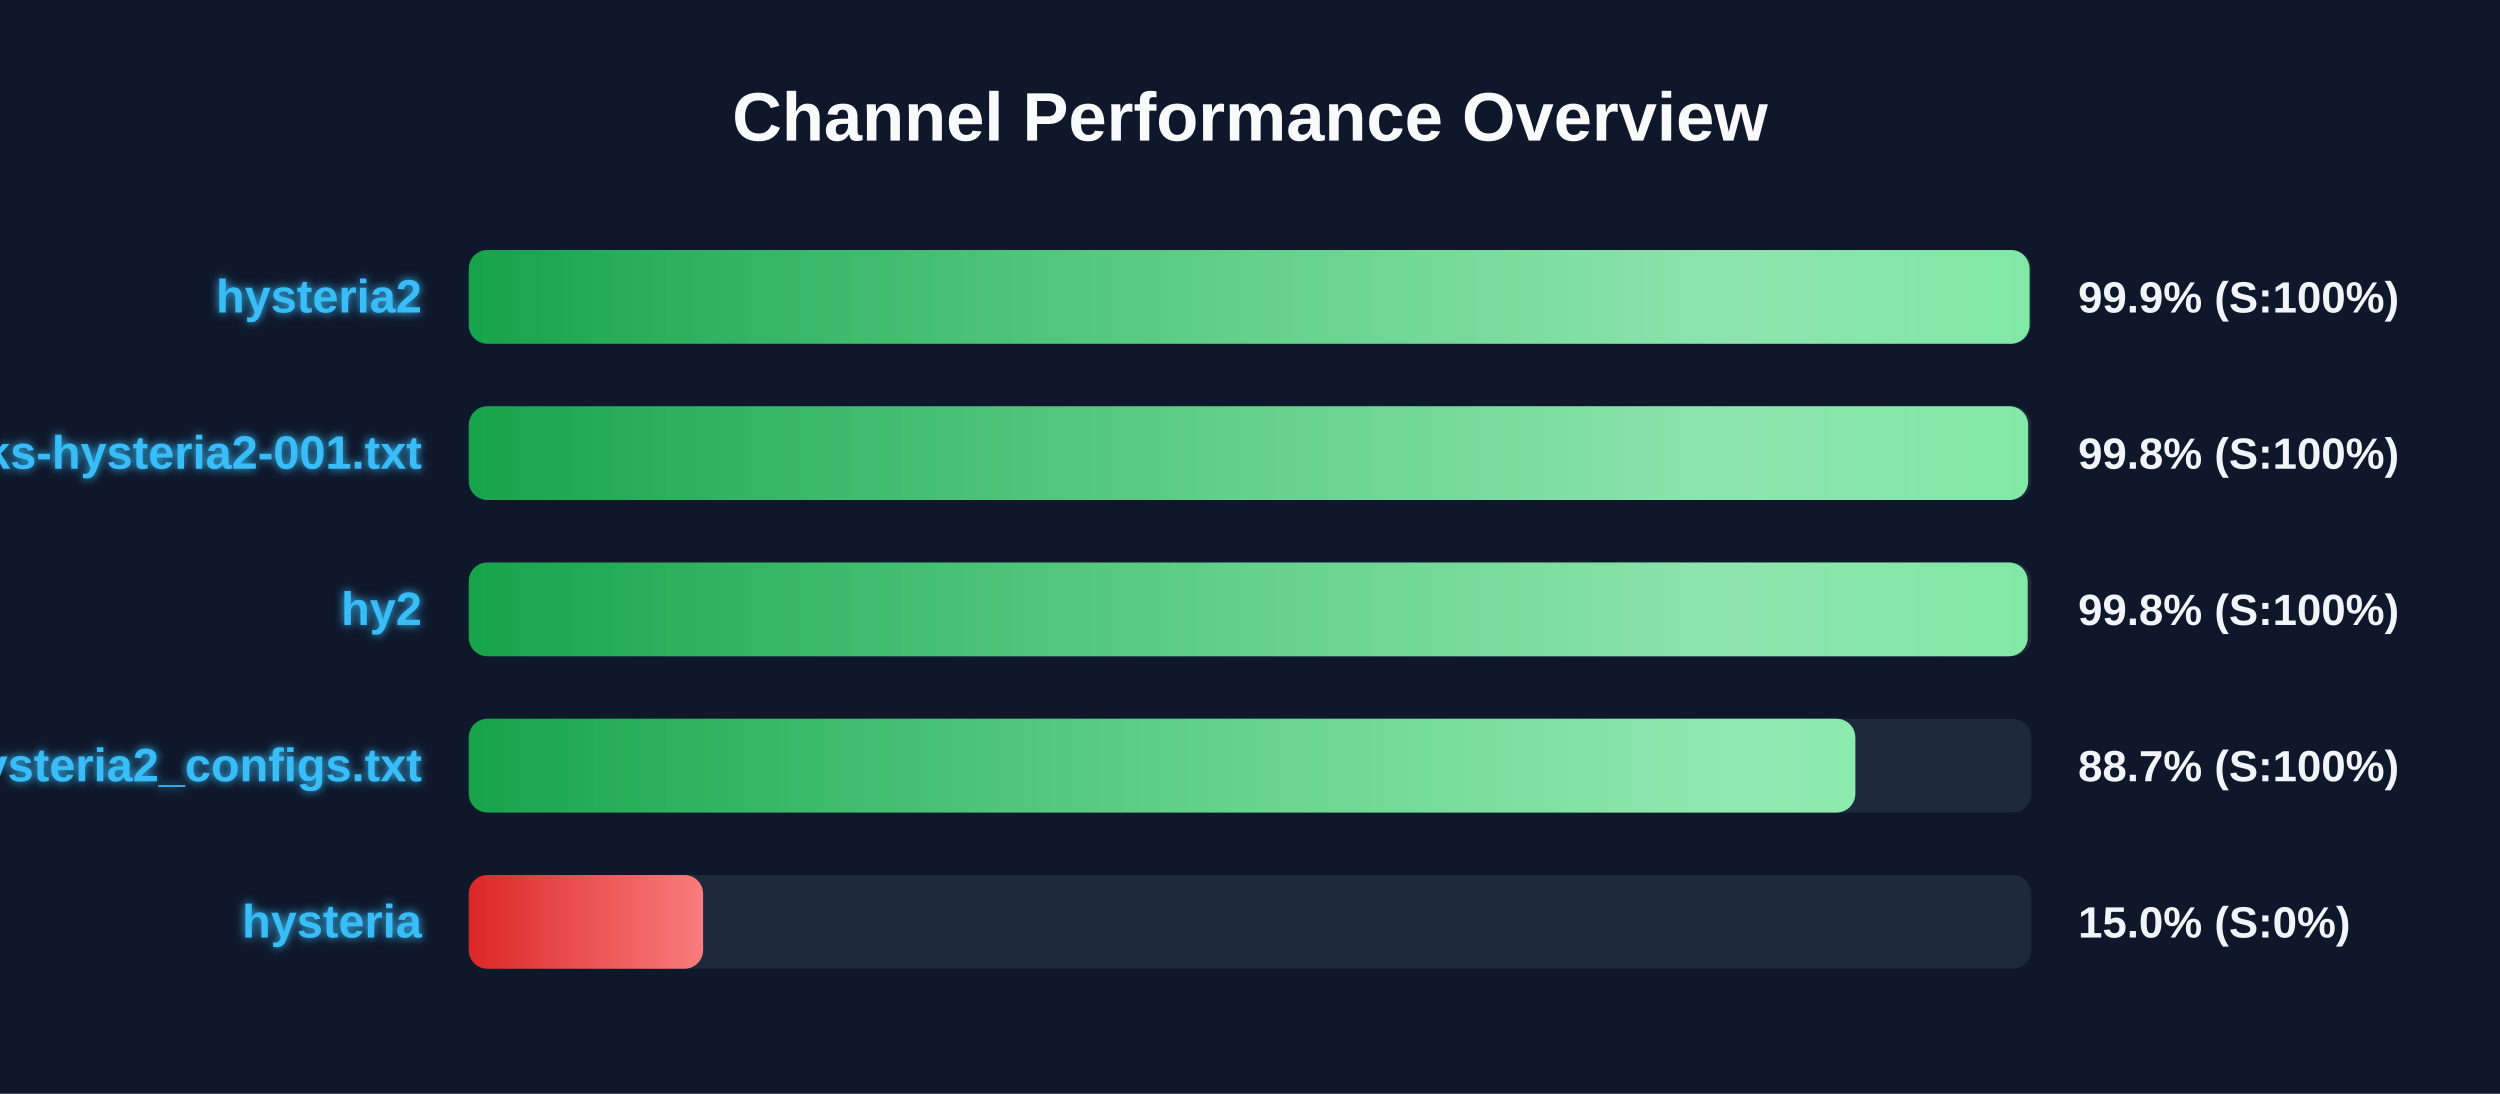
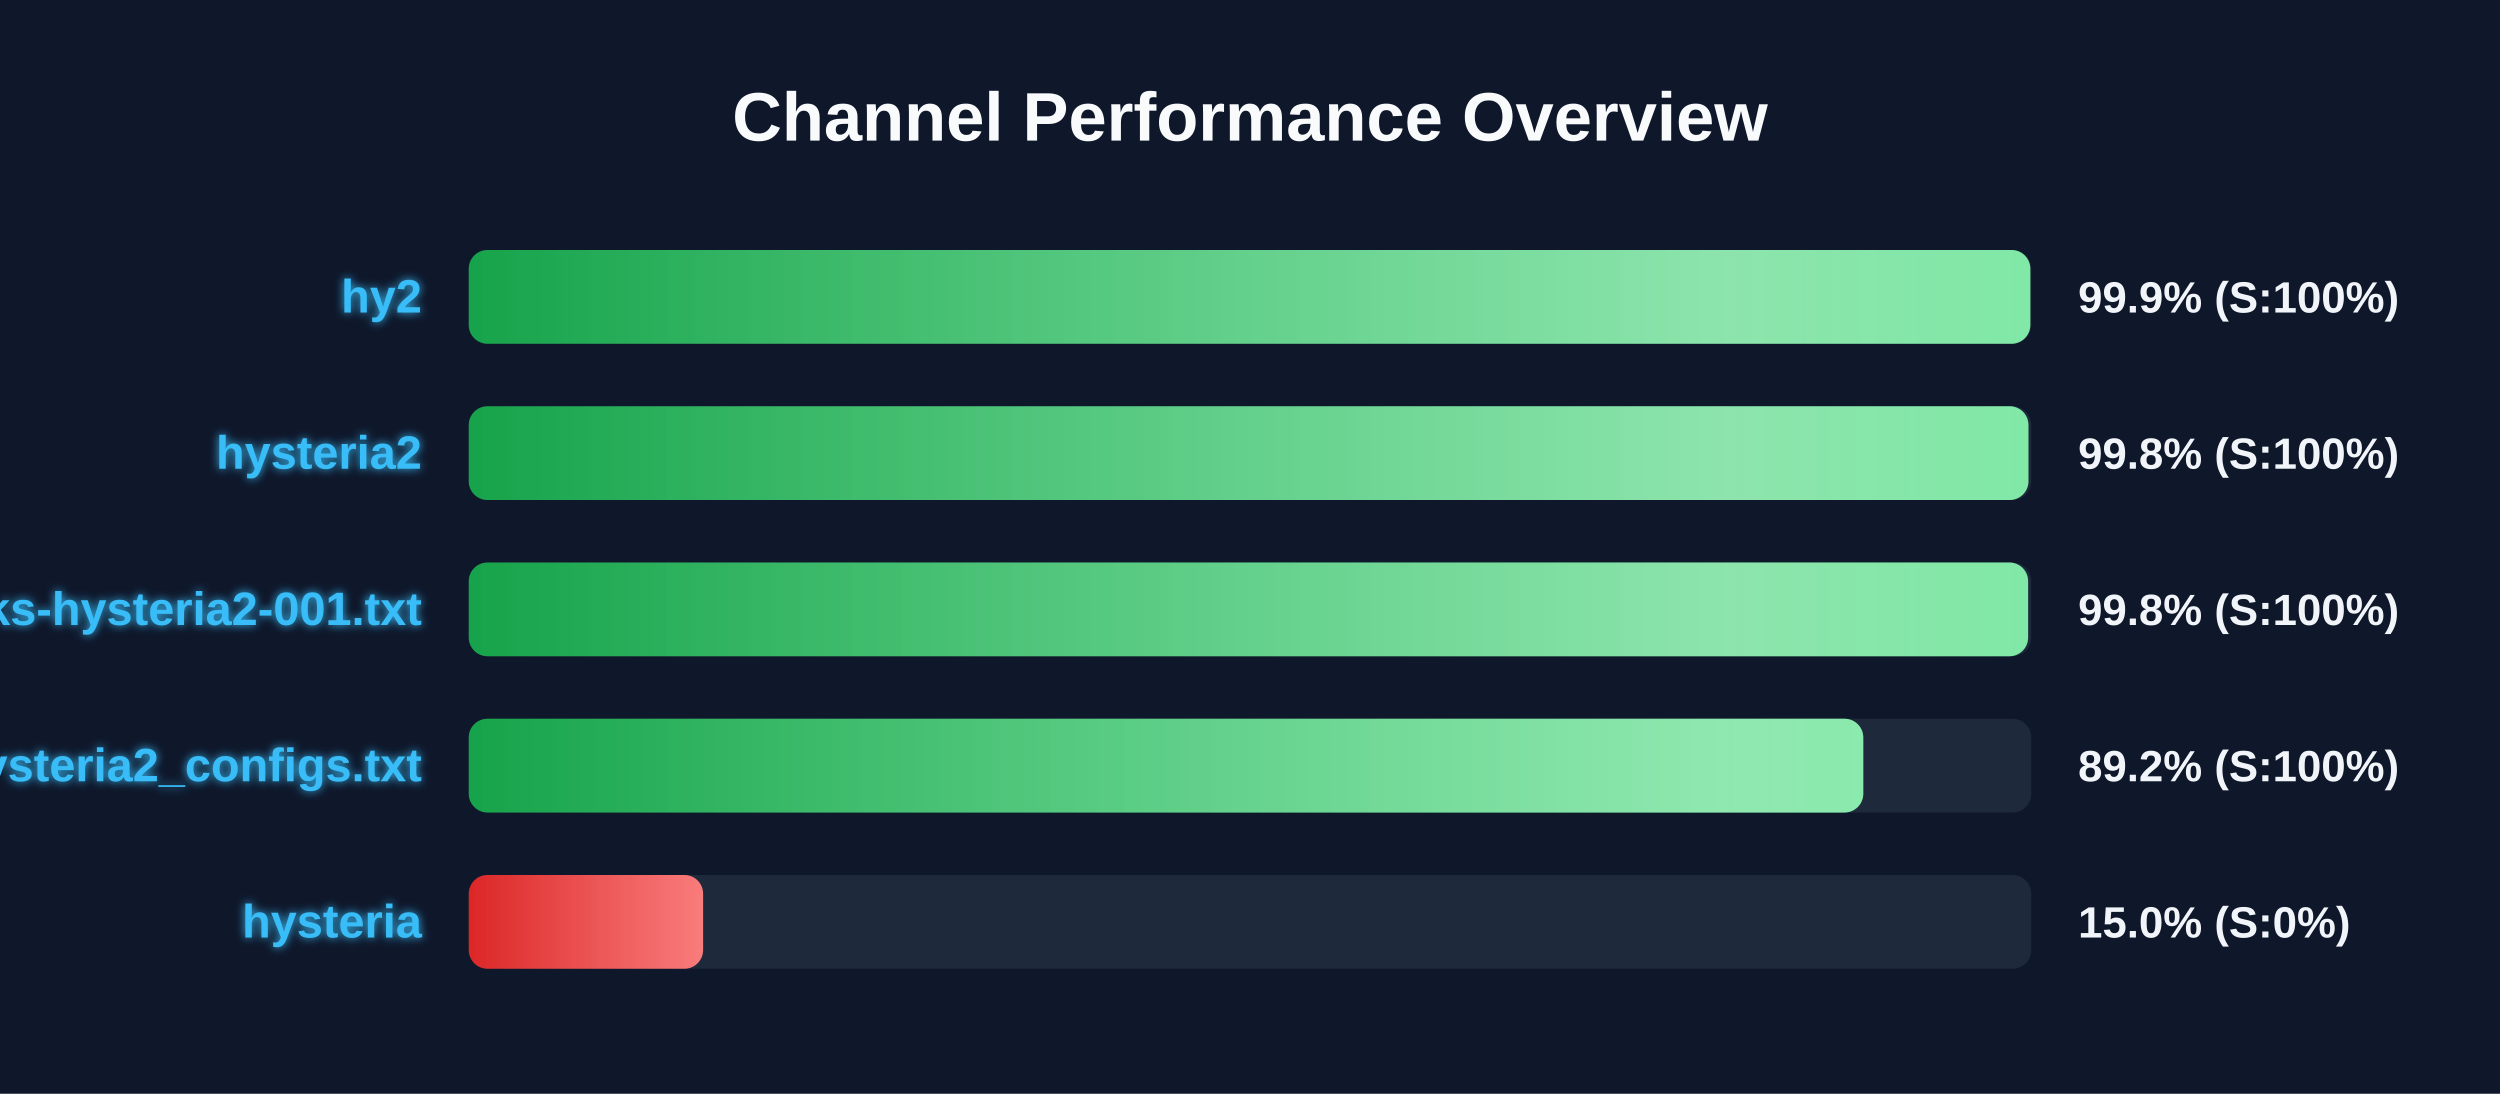
<svg xmlns="http://www.w3.org/2000/svg" width="800" height="350" version="1.1">
  <defs>
    <linearGradient id="grad-green" x1="0%" y1="0%" x2="100%" y2="0%">
      <stop offset="0%" stop-color="#16a34a" />
      <stop offset="100%" stop-color="#4ade80" />
    </linearGradient>
    <linearGradient id="grad-yellow" x1="0%" y1="0%" x2="100%" y2="0%">
      <stop offset="0%" stop-color="#ca8a04" />
      <stop offset="100%" stop-color="#fde047" />
    </linearGradient>
    <linearGradient id="grad-red" x1="0%" y1="0%" x2="100%" y2="0%">
      <stop offset="0%" stop-color="#dc2626" />
      <stop offset="100%" stop-color="#f87171" />
    </linearGradient>
    <linearGradient id="shimmer" x1="0%" y1="0%" x2="100%" y2="0%">
      <stop offset="0%" stop-color="rgba(255,255,255,0)" />
      <stop offset="50%" stop-color="rgba(255,255,255,0.4)" />
      <stop offset="100%" stop-color="rgba(255,255,255,0)" />
    </linearGradient>
    <filter id="glow" x="-20%" y="-20%" width="140%" height="140%">
      <feGaussianBlur stdDeviation="1.5" result="blur" />
      <feComposite in="SourceGraphic" in2="blur" operator="over" />
    </filter>
  </defs>
  <style>
        .bg-rect { fill: #0f172a; }
        .title { font: bold 22px 'Segoe UI', Arial, sans-serif; fill: #f8fafc; }
        .row { font: bold 15px 'Segoe UI', Arial, sans-serif; fill: #38bdf8; filter: url(#glow); }
        .score { font: bold 14px 'Segoe UI', Arial, sans-serif; fill: #f1f5f9; }
        @keyframes shimmer-anim {
            0% { transform: translateX(-100%); }
            100% { transform: translateX(200%); }
        }
        .shimmer-rect {
            animation: shimmer-anim 2.5s infinite linear;
        }
    </style>
  <rect width="100%" height="100%" class="bg-rect" />
  <text x="400" y="45" text-anchor="middle" class="title">Channel Performance Overview</text>
  <rect x="150" y="80" width="500" height="30" fill="#1e293b" rx="6" />
  <clipPath id="clip-0">
-     <rect x="150" y="80" width="499.45" height="30" rx="6" />
+     <rect x="150" y="80" width="499.7" height="30" rx="6" />
  </clipPath>
-   <rect x="150" y="80" width="499.45" height="30" fill="url(#grad-green)" rx="6" />
+   <rect x="150" y="80" width="499.7" height="30" fill="url(#grad-green)" rx="6" />
  <g clip-path="url(#clip-0)">
    <rect x="150" y="80" width="100%" height="30" fill="url(#shimmer)" class="shimmer-rect" />
  </g>
-   <text x="135" y="100" text-anchor="end" class="row">hysteria2</text>
+   <text x="135" y="100" text-anchor="end" class="row">hy2</text>
  <text x="665" y="100" text-anchor="start" class="score">99.9% (S:100%)</text>
  <rect x="150" y="130" width="500" height="30" fill="#1e293b" rx="6" />
  <clipPath id="clip-1">
-     <rect x="150" y="130" width="499.0" height="30" rx="6" />
+     <rect x="150" y="130" width="499.1" height="30" rx="6" />
  </clipPath>
-   <rect x="150" y="130" width="499.0" height="30" fill="url(#grad-green)" rx="6" />
+   <rect x="150" y="130" width="499.1" height="30" fill="url(#grad-green)" rx="6" />
  <g clip-path="url(#clip-1)">
    <rect x="150" y="130" width="100%" height="30" fill="url(#shimmer)" class="shimmer-rect" />
  </g>
-   <text x="135" y="150" text-anchor="end" class="row">EbraSha-Protocol-Chunks-hysteria2-001.txt</text>
+   <text x="135" y="150" text-anchor="end" class="row">hysteria2</text>
  <text x="665" y="150" text-anchor="start" class="score">99.8% (S:100%)</text>
  <rect x="150" y="180" width="500" height="30" fill="#1e293b" rx="6" />
  <clipPath id="clip-2">
-     <rect x="150" y="180" width="498.85" height="30" rx="6" />
+     <rect x="150" y="180" width="499.0" height="30" rx="6" />
  </clipPath>
-   <rect x="150" y="180" width="498.85" height="30" fill="url(#grad-green)" rx="6" />
+   <rect x="150" y="180" width="499.0" height="30" fill="url(#grad-green)" rx="6" />
  <g clip-path="url(#clip-2)">
    <rect x="150" y="180" width="100%" height="30" fill="url(#shimmer)" class="shimmer-rect" />
  </g>
-   <text x="135" y="200" text-anchor="end" class="row">hy2</text>
+   <text x="135" y="200" text-anchor="end" class="row">EbraSha-Protocol-Chunks-hysteria2-001.txt</text>
  <text x="665" y="200" text-anchor="start" class="score">99.8% (S:100%)</text>
  <rect x="150" y="230" width="500" height="30" fill="#1e293b" rx="6" />
  <clipPath id="clip-3">
-     <rect x="150" y="230" width="443.7" height="30" rx="6" />
+     <rect x="150" y="230" width="446.25" height="30" rx="6" />
  </clipPath>
-   <rect x="150" y="230" width="443.7" height="30" fill="url(#grad-green)" rx="6" />
+   <rect x="150" y="230" width="446.25" height="30" fill="url(#grad-green)" rx="6" />
  <g clip-path="url(#clip-3)">
    <rect x="150" y="230" width="100%" height="30" fill="url(#shimmer)" class="shimmer-rect" />
  </g>
  <text x="135" y="250" text-anchor="end" class="row">hysteria2_configs.txt</text>
-   <text x="665" y="250" text-anchor="start" class="score">88.7% (S:100%)</text>
+   <text x="665" y="250" text-anchor="start" class="score">89.2% (S:100%)</text>
  <rect x="150" y="280" width="500" height="30" fill="#1e293b" rx="6" />
  <clipPath id="clip-4">
    <rect x="150" y="280" width="75.0" height="30" rx="6" />
  </clipPath>
  <rect x="150" y="280" width="75.0" height="30" fill="url(#grad-red)" rx="6" />
  <g clip-path="url(#clip-4)">
    <rect x="150" y="280" width="100%" height="30" fill="url(#shimmer)" class="shimmer-rect" />
  </g>
  <text x="135" y="300" text-anchor="end" class="row">hysteria</text>
  <text x="665" y="300" text-anchor="start" class="score">15.0% (S:0%)</text>
</svg>
